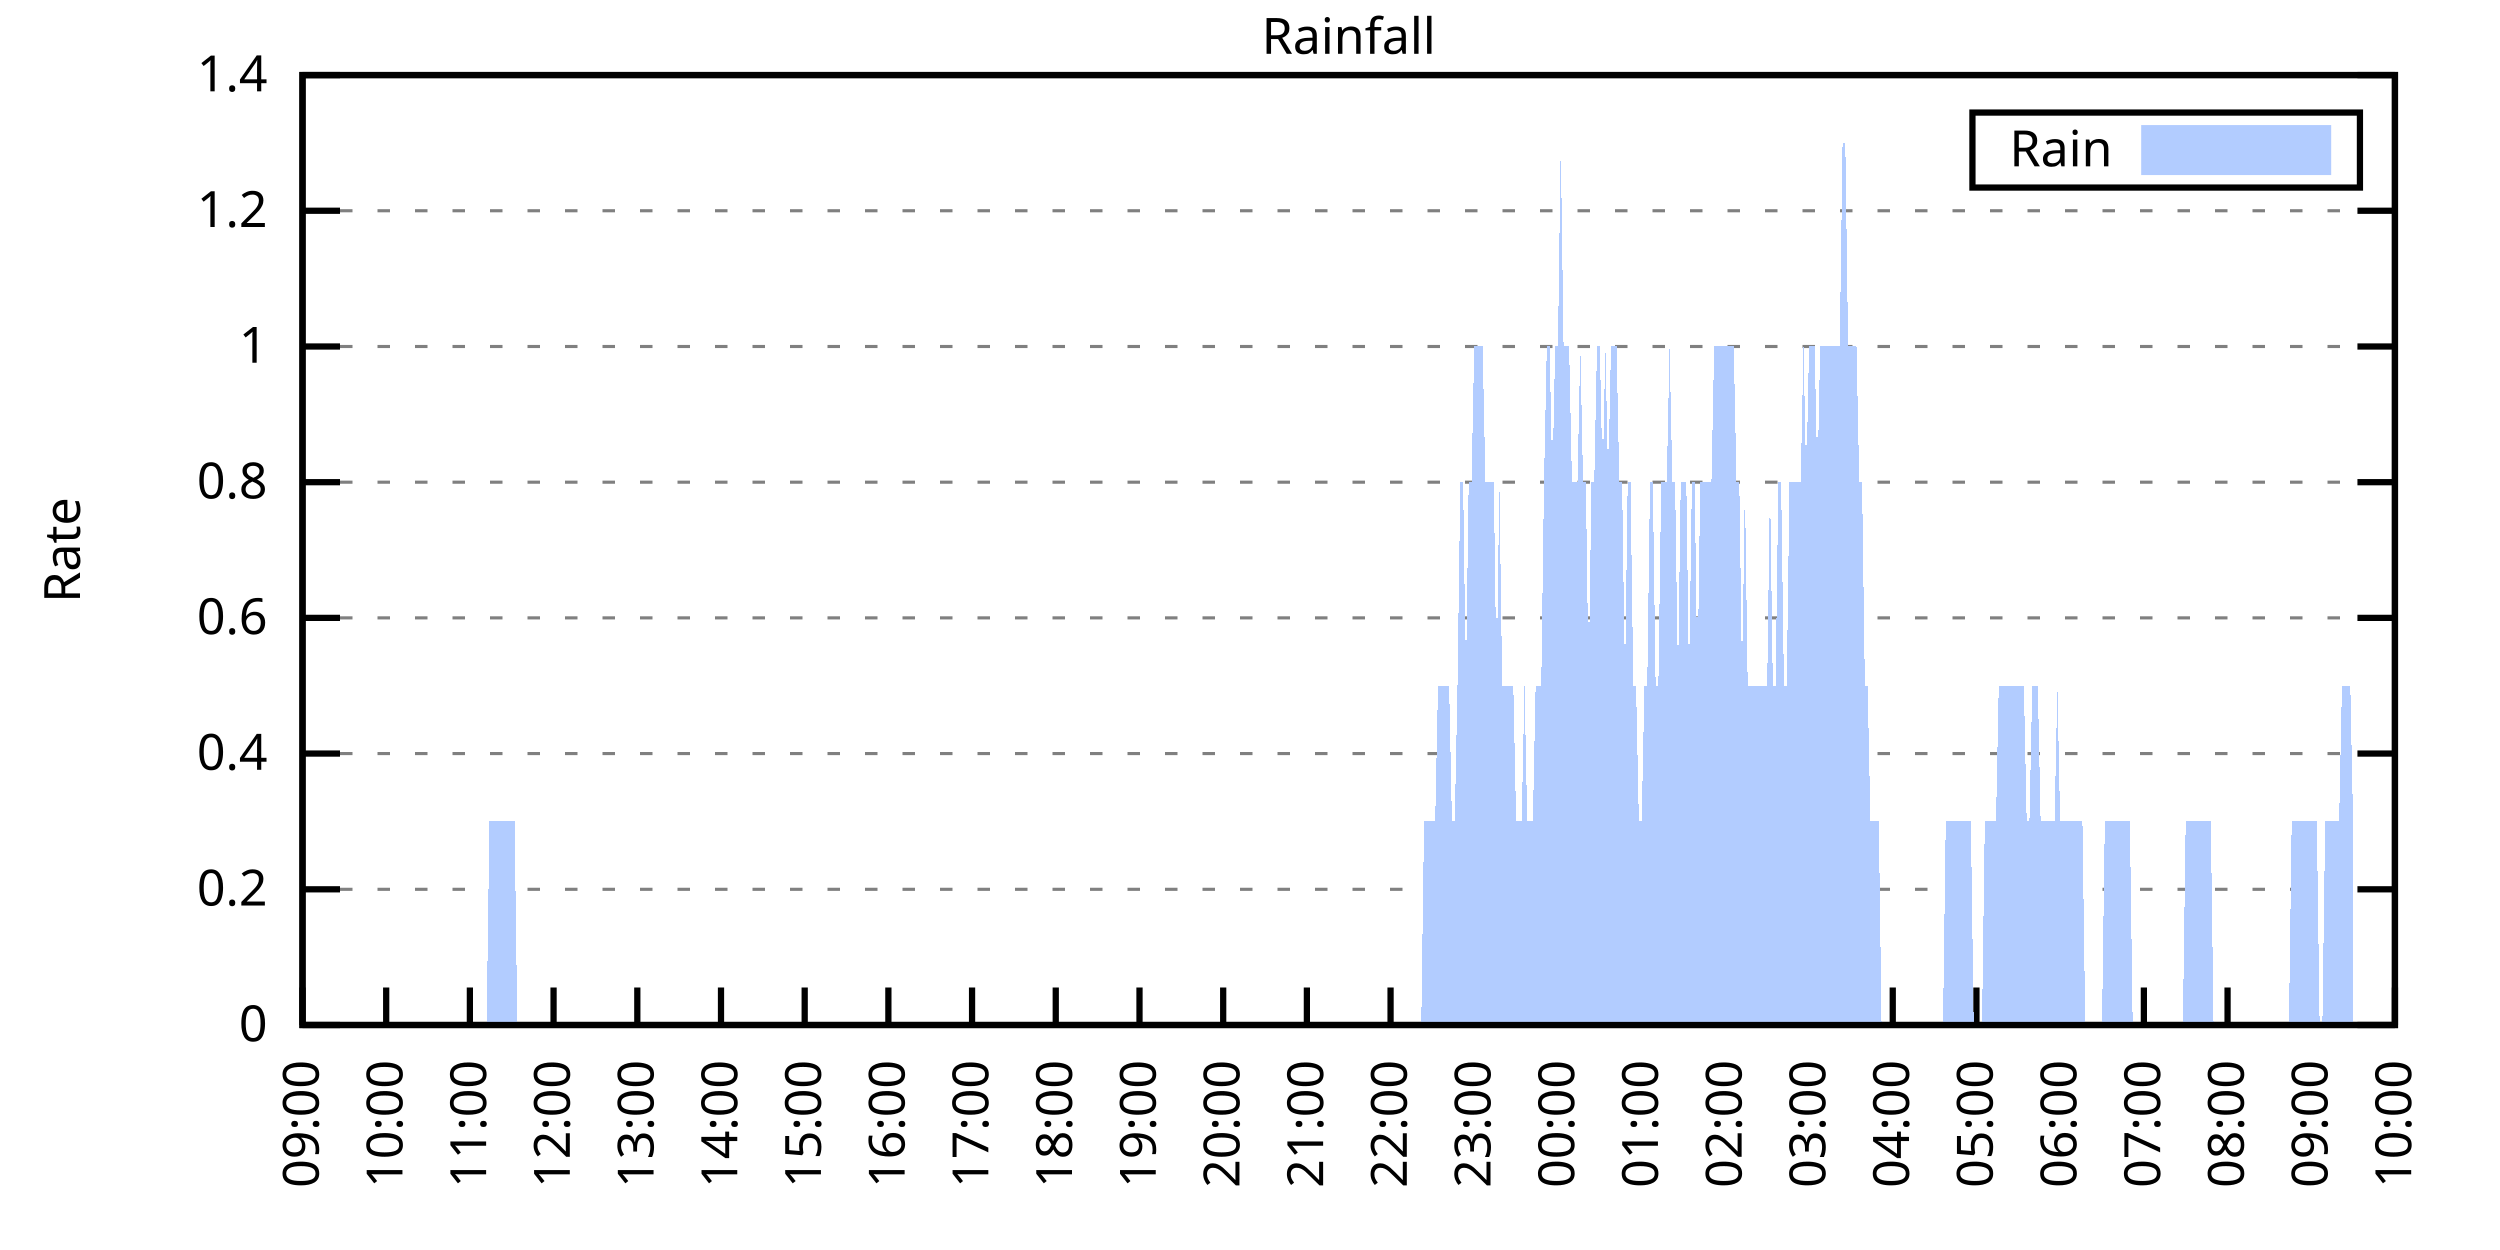
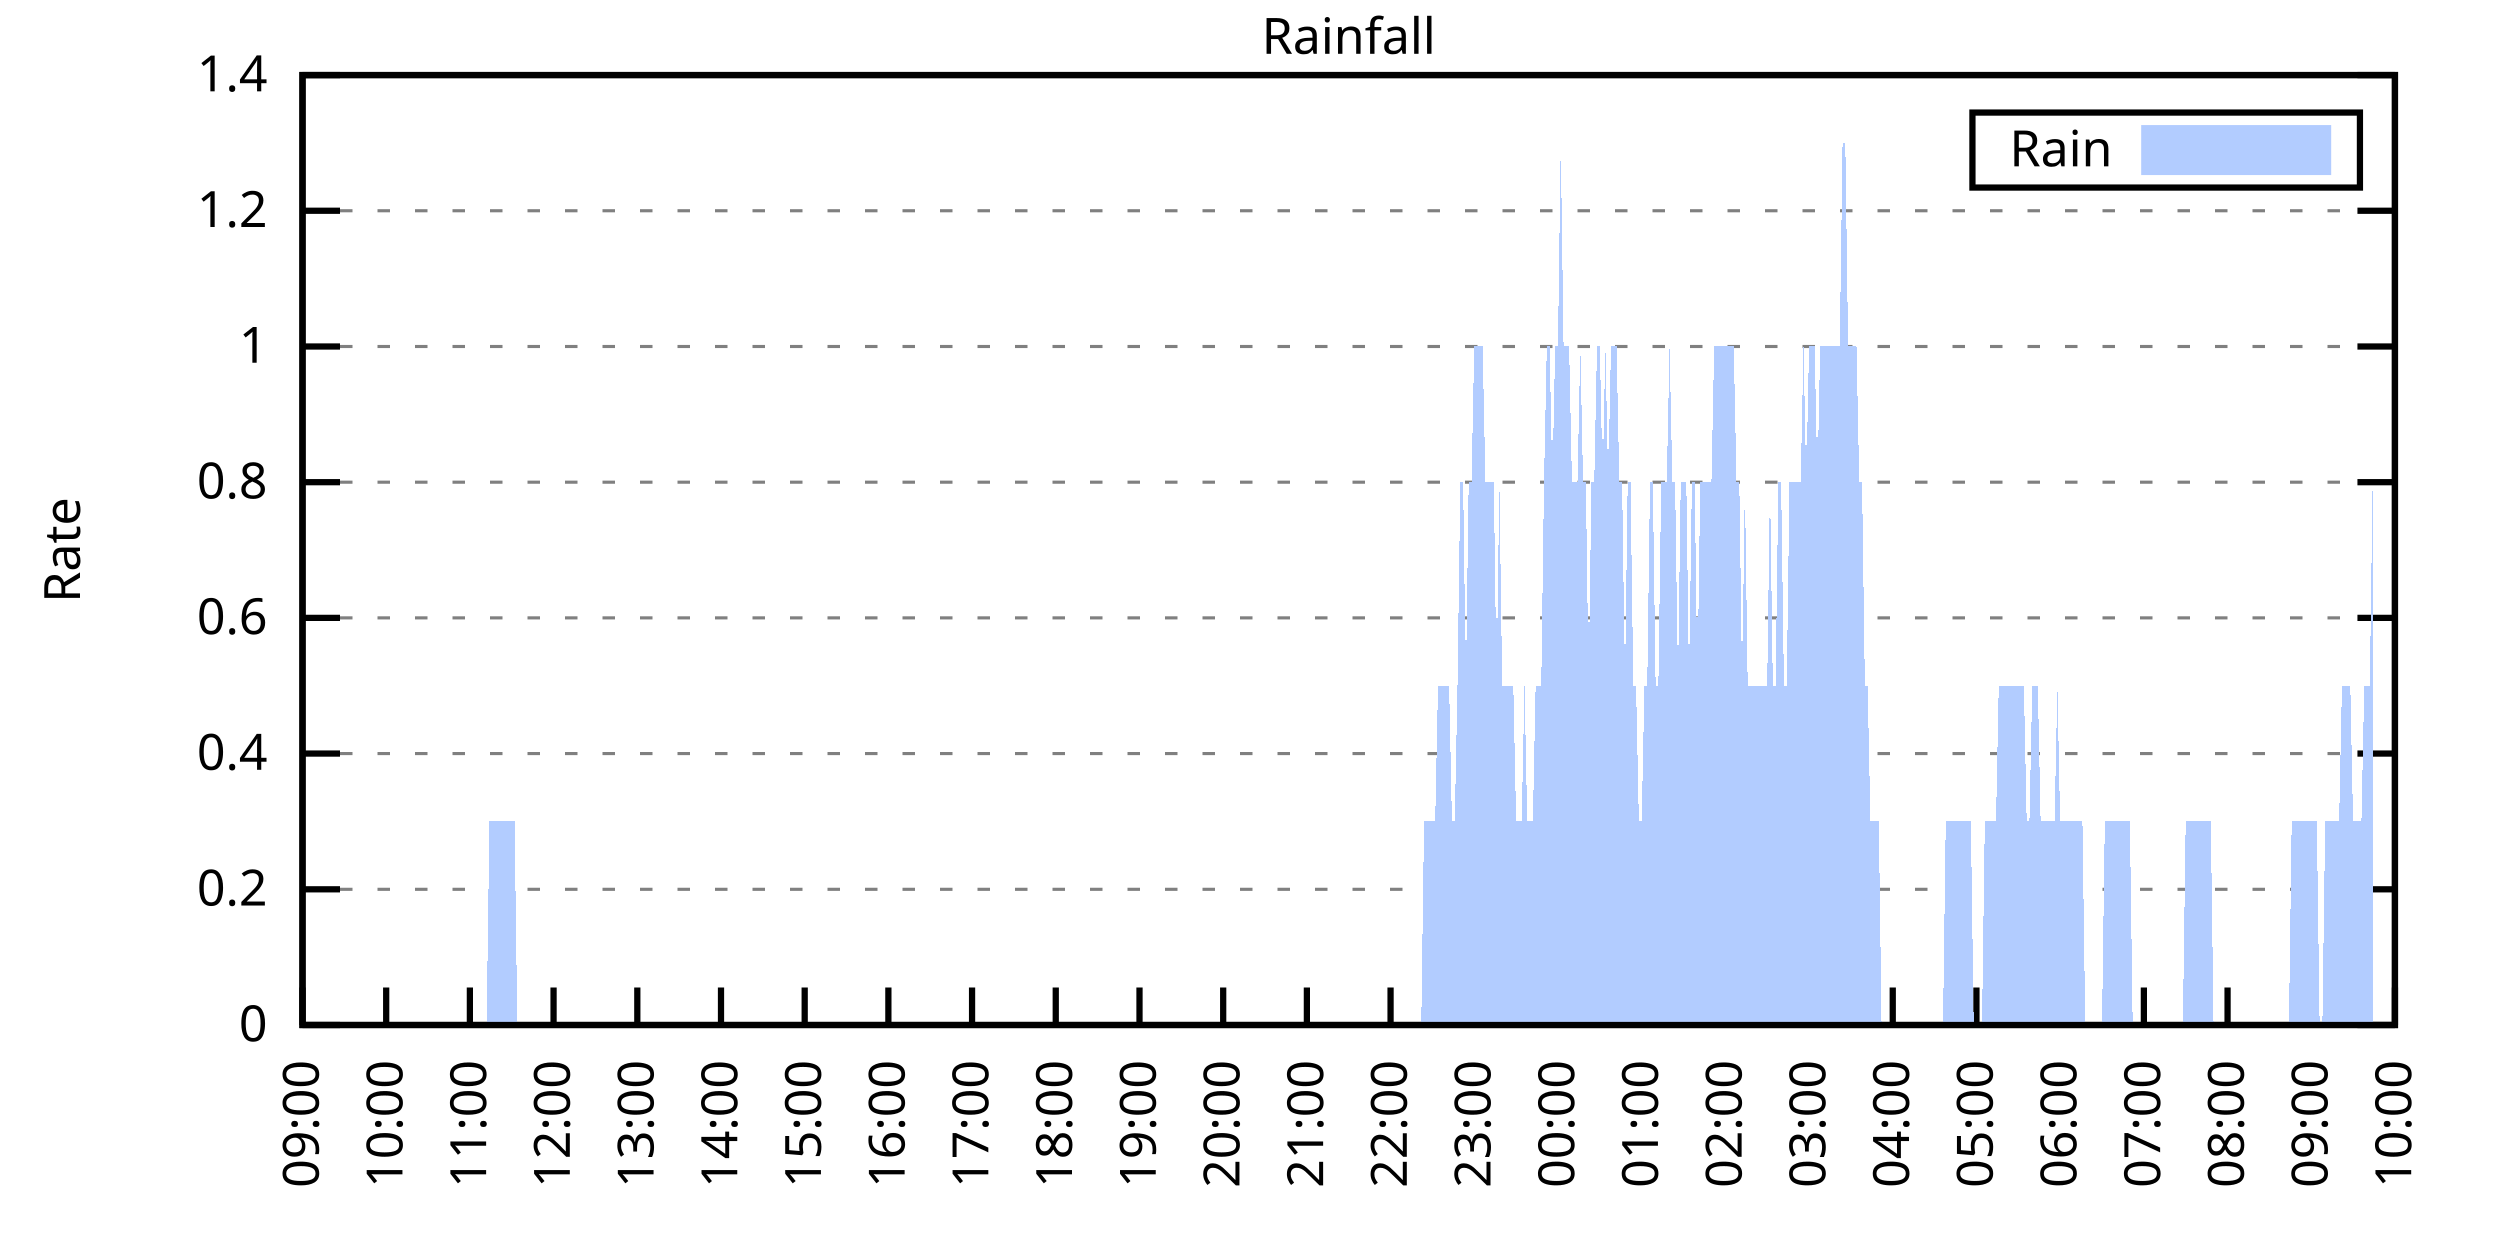
<svg xmlns="http://www.w3.org/2000/svg" xmlns:xlink="http://www.w3.org/1999/xlink" width="400" height="200" viewBox="0 0 400 200">
  <g id="gnuplot_canvas">
    <rect x="0" y="0" width="400" height="200" fill="none" />
    <defs>
      <circle id="gpDot" r="0.5" stroke-width="0.5" stroke="currentColor" />
      <path id="gpPt0" stroke-width="0.333" stroke="currentColor" d="M-1,0 h2 M0,-1 v2" />
      <path id="gpPt1" stroke-width="0.333" stroke="currentColor" d="M-1,-1 L1,1 M1,-1 L-1,1" />
      <path id="gpPt2" stroke-width="0.333" stroke="currentColor" d="M-1,0 L1,0 M0,-1 L0,1 M-1,-1 L1,1 M-1,1 L1,-1" />
      <rect id="gpPt3" stroke-width="0.333" stroke="currentColor" x="-1" y="-1" width="2" height="2" />
      <rect id="gpPt4" stroke-width="0.333" stroke="currentColor" fill="currentColor" x="-1" y="-1" width="2" height="2" />
      <circle id="gpPt5" stroke-width="0.333" stroke="currentColor" cx="0" cy="0" r="1" />
      <use xlink:href="#gpPt5" id="gpPt6" fill="currentColor" stroke="none" />
      <path id="gpPt7" stroke-width="0.333" stroke="currentColor" d="M0,-1.33 L-1.33,0.67 L1.33,0.67 z" />
      <use xlink:href="#gpPt7" id="gpPt8" fill="currentColor" stroke="none" />
      <use xlink:href="#gpPt7" id="gpPt9" stroke="currentColor" transform="rotate(180)" />
      <use xlink:href="#gpPt9" id="gpPt10" fill="currentColor" stroke="none" />
      <use xlink:href="#gpPt3" id="gpPt11" stroke="currentColor" transform="rotate(45)" />
      <use xlink:href="#gpPt11" id="gpPt12" fill="currentColor" stroke="none" />
      <path id="gpPt13" stroke-width="0.333" stroke="currentColor" d="M0,1.330 L1.265,0.411 L0.782,-1.067 L-0.782,-1.076 L-1.265,0.411 z" />
      <use xlink:href="#gpPt13" id="gpPt14" fill="currentColor" stroke="none" />
      <filter id="textbox" filterUnits="objectBoundingBox" x="0" y="0" height="1" width="1">
        <feFlood flood-color="white" flood-opacity="1" result="bgnd" />
        <feComposite in="SourceGraphic" in2="bgnd" operator="atop" />
      </filter>
      <filter id="greybox" filterUnits="objectBoundingBox" x="0" y="0" height="1" width="1">
        <feFlood flood-color="lightgrey" flood-opacity="1" result="grey" />
        <feComposite in="SourceGraphic" in2="grey" operator="atop" />
      </filter>
    </defs>
    <g fill="none" color="white" stroke="currentColor" stroke-width="1.00" stroke-linecap="butt" stroke-linejoin="miter">
</g>
    <g fill="none" color="black" stroke="currentColor" stroke-width="1.00" stroke-linecap="butt" stroke-linejoin="miter">
      <g stroke="none" shape-rendering="crispEdges">
        <polygon fill="rgb(255, 255, 255)" points="48.40,164.00 383.18,164.00 383.18,12.02 48.40,12.02 " />
      </g>
    </g>
    <g fill="none" color="black" stroke="currentColor" stroke-width="1.00" stroke-linecap="butt" stroke-linejoin="miter">
</g>
    <g fill="none" color="black" stroke="black" stroke-width="0.50" stroke-linecap="butt" stroke-linejoin="miter">
</g>
    <g fill="none" color="gray" stroke="currentColor" stroke-width="0.50" stroke-linecap="butt" stroke-linejoin="miter">
      <path stroke="gray" stroke-dasharray="2,4" class="gridline" d="M48.40,164.00 L383.19,164.00  " />
    </g>
    <g fill="none" color="gray" stroke="gray" stroke-width="1.00" stroke-linecap="butt" stroke-linejoin="miter">
</g>
    <g fill="none" color="black" stroke="currentColor" stroke-width="1.00" stroke-linecap="butt" stroke-linejoin="miter">
      <path stroke="black" d="M48.40,164.00 L54.40,164.00 M383.19,164.00 L377.19,164.00  " />
      <g transform="translate(42.80,166.60)" stroke="none" fill="black" font-family="Sans" font-size="8.00" text-anchor="end">
        <text>
          <tspan font-family="Sans"> 0</tspan>
        </text>
      </g>
    </g>
    <g fill="none" color="black" stroke="currentColor" stroke-width="1.00" stroke-linecap="butt" stroke-linejoin="miter">
</g>
    <g fill="none" color="black" stroke="black" stroke-width="0.50" stroke-linecap="butt" stroke-linejoin="miter">
</g>
    <g fill="none" color="gray" stroke="currentColor" stroke-width="0.50" stroke-linecap="butt" stroke-linejoin="miter">
      <path stroke="gray" stroke-dasharray="2,4" class="gridline" d="M48.40,142.29 L383.19,142.29  " />
    </g>
    <g fill="none" color="gray" stroke="gray" stroke-width="1.00" stroke-linecap="butt" stroke-linejoin="miter">
</g>
    <g fill="none" color="black" stroke="currentColor" stroke-width="1.00" stroke-linecap="butt" stroke-linejoin="miter">
      <path stroke="black" d="M48.40,142.29 L54.40,142.29 M383.19,142.29 L377.19,142.29  " />
      <g transform="translate(42.80,144.89)" stroke="none" fill="black" font-family="Sans" font-size="8.00" text-anchor="end">
        <text>
          <tspan font-family="Sans"> 0.2</tspan>
        </text>
      </g>
    </g>
    <g fill="none" color="black" stroke="currentColor" stroke-width="1.00" stroke-linecap="butt" stroke-linejoin="miter">
</g>
    <g fill="none" color="black" stroke="black" stroke-width="0.50" stroke-linecap="butt" stroke-linejoin="miter">
</g>
    <g fill="none" color="gray" stroke="currentColor" stroke-width="0.50" stroke-linecap="butt" stroke-linejoin="miter">
      <path stroke="gray" stroke-dasharray="2,4" class="gridline" d="M48.40,120.57 L383.19,120.57  " />
    </g>
    <g fill="none" color="gray" stroke="gray" stroke-width="1.00" stroke-linecap="butt" stroke-linejoin="miter">
</g>
    <g fill="none" color="black" stroke="currentColor" stroke-width="1.00" stroke-linecap="butt" stroke-linejoin="miter">
      <path stroke="black" d="M48.40,120.57 L54.40,120.57 M383.19,120.57 L377.19,120.57  " />
      <g transform="translate(42.80,123.17)" stroke="none" fill="black" font-family="Sans" font-size="8.00" text-anchor="end">
        <text>
          <tspan font-family="Sans"> 0.4</tspan>
        </text>
      </g>
    </g>
    <g fill="none" color="black" stroke="currentColor" stroke-width="1.00" stroke-linecap="butt" stroke-linejoin="miter">
</g>
    <g fill="none" color="black" stroke="black" stroke-width="0.50" stroke-linecap="butt" stroke-linejoin="miter">
</g>
    <g fill="none" color="gray" stroke="currentColor" stroke-width="0.50" stroke-linecap="butt" stroke-linejoin="miter">
      <path stroke="gray" stroke-dasharray="2,4" class="gridline" d="M48.40,98.86 L383.19,98.86  " />
    </g>
    <g fill="none" color="gray" stroke="gray" stroke-width="1.00" stroke-linecap="butt" stroke-linejoin="miter">
</g>
    <g fill="none" color="black" stroke="currentColor" stroke-width="1.00" stroke-linecap="butt" stroke-linejoin="miter">
      <path stroke="black" d="M48.40,98.86 L54.40,98.86 M383.19,98.86 L377.19,98.86  " />
      <g transform="translate(42.80,101.46)" stroke="none" fill="black" font-family="Sans" font-size="8.00" text-anchor="end">
        <text>
          <tspan font-family="Sans"> 0.6</tspan>
        </text>
      </g>
    </g>
    <g fill="none" color="black" stroke="currentColor" stroke-width="1.00" stroke-linecap="butt" stroke-linejoin="miter">
</g>
    <g fill="none" color="black" stroke="black" stroke-width="0.50" stroke-linecap="butt" stroke-linejoin="miter">
</g>
    <g fill="none" color="gray" stroke="currentColor" stroke-width="0.50" stroke-linecap="butt" stroke-linejoin="miter">
      <path stroke="gray" stroke-dasharray="2,4" class="gridline" d="M48.40,77.15 L383.19,77.15  " />
    </g>
    <g fill="none" color="gray" stroke="gray" stroke-width="1.00" stroke-linecap="butt" stroke-linejoin="miter">
</g>
    <g fill="none" color="black" stroke="currentColor" stroke-width="1.00" stroke-linecap="butt" stroke-linejoin="miter">
      <path stroke="black" d="M48.40,77.15 L54.40,77.15 M383.19,77.15 L377.19,77.15  " />
      <g transform="translate(42.80,79.75)" stroke="none" fill="black" font-family="Sans" font-size="8.00" text-anchor="end">
        <text>
          <tspan font-family="Sans"> 0.8</tspan>
        </text>
      </g>
    </g>
    <g fill="none" color="black" stroke="currentColor" stroke-width="1.00" stroke-linecap="butt" stroke-linejoin="miter">
</g>
    <g fill="none" color="black" stroke="black" stroke-width="0.50" stroke-linecap="butt" stroke-linejoin="miter">
</g>
    <g fill="none" color="gray" stroke="currentColor" stroke-width="0.50" stroke-linecap="butt" stroke-linejoin="miter">
      <path stroke="gray" stroke-dasharray="2,4" class="gridline" d="M48.40,55.44 L383.19,55.44  " />
    </g>
    <g fill="none" color="gray" stroke="gray" stroke-width="1.00" stroke-linecap="butt" stroke-linejoin="miter">
</g>
    <g fill="none" color="black" stroke="currentColor" stroke-width="1.00" stroke-linecap="butt" stroke-linejoin="miter">
      <path stroke="black" d="M48.40,55.44 L54.40,55.44 M383.19,55.44 L377.19,55.44  " />
      <g transform="translate(42.80,58.04)" stroke="none" fill="black" font-family="Sans" font-size="8.00" text-anchor="end">
        <text>
          <tspan font-family="Sans"> 1</tspan>
        </text>
      </g>
    </g>
    <g fill="none" color="black" stroke="currentColor" stroke-width="1.00" stroke-linecap="butt" stroke-linejoin="miter">
</g>
    <g fill="none" color="black" stroke="black" stroke-width="0.50" stroke-linecap="butt" stroke-linejoin="miter">
</g>
    <g fill="none" color="gray" stroke="currentColor" stroke-width="0.50" stroke-linecap="butt" stroke-linejoin="miter">
      <path stroke="gray" stroke-dasharray="2,4" class="gridline" d="M48.40,33.72 L383.19,33.72  " />
    </g>
    <g fill="none" color="gray" stroke="gray" stroke-width="1.00" stroke-linecap="butt" stroke-linejoin="miter">
</g>
    <g fill="none" color="black" stroke="currentColor" stroke-width="1.00" stroke-linecap="butt" stroke-linejoin="miter">
      <path stroke="black" d="M48.40,33.72 L54.40,33.72 M383.19,33.72 L377.19,33.72  " />
      <g transform="translate(42.80,36.32)" stroke="none" fill="black" font-family="Sans" font-size="8.00" text-anchor="end">
        <text>
          <tspan font-family="Sans"> 1.2</tspan>
        </text>
      </g>
    </g>
    <g fill="none" color="black" stroke="currentColor" stroke-width="1.00" stroke-linecap="butt" stroke-linejoin="miter">
</g>
    <g fill="none" color="black" stroke="black" stroke-width="0.50" stroke-linecap="butt" stroke-linejoin="miter">
</g>
    <g fill="none" color="gray" stroke="currentColor" stroke-width="0.50" stroke-linecap="butt" stroke-linejoin="miter">
      <path stroke="gray" stroke-dasharray="2,4" class="gridline" d="M48.40,12.01 L383.19,12.01  " />
    </g>
    <g fill="none" color="gray" stroke="gray" stroke-width="1.00" stroke-linecap="butt" stroke-linejoin="miter">
</g>
    <g fill="none" color="black" stroke="currentColor" stroke-width="1.00" stroke-linecap="butt" stroke-linejoin="miter">
      <path stroke="black" d="M48.40,12.01 L54.40,12.01 M383.19,12.01 L377.19,12.01  " />
      <g transform="translate(42.80,14.61)" stroke="none" fill="black" font-family="Sans" font-size="8.00" text-anchor="end">
        <text>
          <tspan font-family="Sans"> 1.4</tspan>
        </text>
      </g>
    </g>
    <g fill="none" color="black" stroke="currentColor" stroke-width="1.00" stroke-linecap="butt" stroke-linejoin="miter">
      <path stroke="black" d="M48.40,164.00 L48.40,158.00  " />
      <g transform="translate(51.00,169.60) rotate(270.00)" stroke="none" fill="black" font-family="Sans" font-size="8.00" text-anchor="end">
        <text>
          <tspan font-family="Sans">09:00</tspan>
        </text>
      </g>
    </g>
    <g fill="none" color="black" stroke="currentColor" stroke-width="1.00" stroke-linecap="butt" stroke-linejoin="miter">
      <path stroke="black" d="M61.79,164.00 L61.79,158.00  " />
      <g transform="translate(64.39,169.60) rotate(270.00)" stroke="none" fill="black" font-family="Sans" font-size="8.00" text-anchor="end">
        <text>
          <tspan font-family="Sans">10:00</tspan>
        </text>
      </g>
    </g>
    <g fill="none" color="black" stroke="currentColor" stroke-width="1.00" stroke-linecap="butt" stroke-linejoin="miter">
      <path stroke="black" d="M75.18,164.00 L75.18,158.00  " />
      <g transform="translate(77.78,169.60) rotate(270.00)" stroke="none" fill="black" font-family="Sans" font-size="8.00" text-anchor="end">
        <text>
          <tspan font-family="Sans">11:00</tspan>
        </text>
      </g>
    </g>
    <g fill="none" color="black" stroke="currentColor" stroke-width="1.00" stroke-linecap="butt" stroke-linejoin="miter">
      <path stroke="black" d="M88.57,164.00 L88.57,158.00  " />
      <g transform="translate(91.17,169.60) rotate(270.00)" stroke="none" fill="black" font-family="Sans" font-size="8.00" text-anchor="end">
        <text>
          <tspan font-family="Sans">12:00</tspan>
        </text>
      </g>
    </g>
    <g fill="none" color="black" stroke="currentColor" stroke-width="1.00" stroke-linecap="butt" stroke-linejoin="miter">
      <path stroke="black" d="M101.97,164.00 L101.97,158.00  " />
      <g transform="translate(104.57,169.60) rotate(270.00)" stroke="none" fill="black" font-family="Sans" font-size="8.00" text-anchor="end">
        <text>
          <tspan font-family="Sans">13:00</tspan>
        </text>
      </g>
    </g>
    <g fill="none" color="black" stroke="currentColor" stroke-width="1.00" stroke-linecap="butt" stroke-linejoin="miter">
      <path stroke="black" d="M115.36,164.00 L115.36,158.00  " />
      <g transform="translate(117.96,169.60) rotate(270.00)" stroke="none" fill="black" font-family="Sans" font-size="8.00" text-anchor="end">
        <text>
          <tspan font-family="Sans">14:00</tspan>
        </text>
      </g>
    </g>
    <g fill="none" color="black" stroke="currentColor" stroke-width="1.00" stroke-linecap="butt" stroke-linejoin="miter">
      <path stroke="black" d="M128.75,164.00 L128.75,158.00  " />
      <g transform="translate(131.35,169.60) rotate(270.00)" stroke="none" fill="black" font-family="Sans" font-size="8.00" text-anchor="end">
        <text>
          <tspan font-family="Sans">15:00</tspan>
        </text>
      </g>
    </g>
    <g fill="none" color="black" stroke="currentColor" stroke-width="1.00" stroke-linecap="butt" stroke-linejoin="miter">
      <path stroke="black" d="M142.14,164.00 L142.14,158.00  " />
      <g transform="translate(144.74,169.60) rotate(270.00)" stroke="none" fill="black" font-family="Sans" font-size="8.00" text-anchor="end">
        <text>
          <tspan font-family="Sans">16:00</tspan>
        </text>
      </g>
    </g>
    <g fill="none" color="black" stroke="currentColor" stroke-width="1.00" stroke-linecap="butt" stroke-linejoin="miter">
      <path stroke="black" d="M155.53,164.00 L155.53,158.00  " />
      <g transform="translate(158.13,169.60) rotate(270.00)" stroke="none" fill="black" font-family="Sans" font-size="8.00" text-anchor="end">
        <text>
          <tspan font-family="Sans">17:00</tspan>
        </text>
      </g>
    </g>
    <g fill="none" color="black" stroke="currentColor" stroke-width="1.00" stroke-linecap="butt" stroke-linejoin="miter">
      <path stroke="black" d="M168.92,164.00 L168.92,158.00  " />
      <g transform="translate(171.52,169.60) rotate(270.00)" stroke="none" fill="black" font-family="Sans" font-size="8.00" text-anchor="end">
        <text>
          <tspan font-family="Sans">18:00</tspan>
        </text>
      </g>
    </g>
    <g fill="none" color="black" stroke="currentColor" stroke-width="1.00" stroke-linecap="butt" stroke-linejoin="miter">
      <path stroke="black" d="M182.32,164.00 L182.32,158.00  " />
      <g transform="translate(184.92,169.60) rotate(270.00)" stroke="none" fill="black" font-family="Sans" font-size="8.00" text-anchor="end">
        <text>
          <tspan font-family="Sans">19:00</tspan>
        </text>
      </g>
    </g>
    <g fill="none" color="black" stroke="currentColor" stroke-width="1.00" stroke-linecap="butt" stroke-linejoin="miter">
      <path stroke="black" d="M195.71,164.00 L195.71,158.00  " />
      <g transform="translate(198.31,169.60) rotate(270.00)" stroke="none" fill="black" font-family="Sans" font-size="8.00" text-anchor="end">
        <text>
          <tspan font-family="Sans">20:00</tspan>
        </text>
      </g>
    </g>
    <g fill="none" color="black" stroke="currentColor" stroke-width="1.00" stroke-linecap="butt" stroke-linejoin="miter">
      <path stroke="black" d="M209.10,164.00 L209.10,158.00  " />
      <g transform="translate(211.70,169.60) rotate(270.00)" stroke="none" fill="black" font-family="Sans" font-size="8.00" text-anchor="end">
        <text>
          <tspan font-family="Sans">21:00</tspan>
        </text>
      </g>
    </g>
    <g fill="none" color="black" stroke="currentColor" stroke-width="1.00" stroke-linecap="butt" stroke-linejoin="miter">
      <path stroke="black" d="M222.49,164.00 L222.49,158.00  " />
      <g transform="translate(225.09,169.60) rotate(270.00)" stroke="none" fill="black" font-family="Sans" font-size="8.00" text-anchor="end">
        <text>
          <tspan font-family="Sans">22:00</tspan>
        </text>
      </g>
    </g>
    <g fill="none" color="black" stroke="currentColor" stroke-width="1.00" stroke-linecap="butt" stroke-linejoin="miter">
      <path stroke="black" d="M235.88,164.00 L235.88,158.00  " />
      <g transform="translate(238.48,169.60) rotate(270.00)" stroke="none" fill="black" font-family="Sans" font-size="8.00" text-anchor="end">
        <text>
          <tspan font-family="Sans">23:00</tspan>
        </text>
      </g>
    </g>
    <g fill="none" color="black" stroke="currentColor" stroke-width="1.00" stroke-linecap="butt" stroke-linejoin="miter">
      <path stroke="black" d="M249.27,164.00 L249.27,158.00  " />
      <g transform="translate(251.87,169.60) rotate(270.00)" stroke="none" fill="black" font-family="Sans" font-size="8.00" text-anchor="end">
        <text>
          <tspan font-family="Sans">00:00</tspan>
        </text>
      </g>
    </g>
    <g fill="none" color="black" stroke="currentColor" stroke-width="1.00" stroke-linecap="butt" stroke-linejoin="miter">
      <path stroke="black" d="M262.67,164.00 L262.67,158.00  " />
      <g transform="translate(265.27,169.60) rotate(270.00)" stroke="none" fill="black" font-family="Sans" font-size="8.00" text-anchor="end">
        <text>
          <tspan font-family="Sans">01:00</tspan>
        </text>
      </g>
    </g>
    <g fill="none" color="black" stroke="currentColor" stroke-width="1.00" stroke-linecap="butt" stroke-linejoin="miter">
      <path stroke="black" d="M276.06,164.00 L276.06,158.00  " />
      <g transform="translate(278.66,169.60) rotate(270.00)" stroke="none" fill="black" font-family="Sans" font-size="8.00" text-anchor="end">
        <text>
          <tspan font-family="Sans">02:00</tspan>
        </text>
      </g>
    </g>
    <g fill="none" color="black" stroke="currentColor" stroke-width="1.00" stroke-linecap="butt" stroke-linejoin="miter">
      <path stroke="black" d="M289.45,164.00 L289.45,158.00  " />
      <g transform="translate(292.05,169.60) rotate(270.00)" stroke="none" fill="black" font-family="Sans" font-size="8.00" text-anchor="end">
        <text>
          <tspan font-family="Sans">03:00</tspan>
        </text>
      </g>
    </g>
    <g fill="none" color="black" stroke="currentColor" stroke-width="1.00" stroke-linecap="butt" stroke-linejoin="miter">
      <path stroke="black" d="M302.84,164.00 L302.84,158.00  " />
      <g transform="translate(305.44,169.60) rotate(270.00)" stroke="none" fill="black" font-family="Sans" font-size="8.00" text-anchor="end">
        <text>
          <tspan font-family="Sans">04:00</tspan>
        </text>
      </g>
    </g>
    <g fill="none" color="black" stroke="currentColor" stroke-width="1.00" stroke-linecap="butt" stroke-linejoin="miter">
      <path stroke="black" d="M316.23,164.00 L316.23,158.00  " />
      <g transform="translate(318.83,169.60) rotate(270.00)" stroke="none" fill="black" font-family="Sans" font-size="8.00" text-anchor="end">
        <text>
          <tspan font-family="Sans">05:00</tspan>
        </text>
      </g>
    </g>
    <g fill="none" color="black" stroke="currentColor" stroke-width="1.00" stroke-linecap="butt" stroke-linejoin="miter">
      <path stroke="black" d="M329.62,164.00 L329.62,158.00  " />
      <g transform="translate(332.22,169.60) rotate(270.00)" stroke="none" fill="black" font-family="Sans" font-size="8.00" text-anchor="end">
        <text>
          <tspan font-family="Sans">06:00</tspan>
        </text>
      </g>
    </g>
    <g fill="none" color="black" stroke="currentColor" stroke-width="1.00" stroke-linecap="butt" stroke-linejoin="miter">
      <path stroke="black" d="M343.02,164.00 L343.02,158.00  " />
      <g transform="translate(345.62,169.60) rotate(270.00)" stroke="none" fill="black" font-family="Sans" font-size="8.00" text-anchor="end">
        <text>
          <tspan font-family="Sans">07:00</tspan>
        </text>
      </g>
    </g>
    <g fill="none" color="black" stroke="currentColor" stroke-width="1.00" stroke-linecap="butt" stroke-linejoin="miter">
      <path stroke="black" d="M356.41,164.00 L356.41,158.00  " />
      <g transform="translate(359.01,169.60) rotate(270.00)" stroke="none" fill="black" font-family="Sans" font-size="8.00" text-anchor="end">
        <text>
          <tspan font-family="Sans">08:00</tspan>
        </text>
      </g>
    </g>
    <g fill="none" color="black" stroke="currentColor" stroke-width="1.00" stroke-linecap="butt" stroke-linejoin="miter">
      <path stroke="black" d="M369.80,164.00 L369.80,158.00  " />
      <g transform="translate(372.40,169.60) rotate(270.00)" stroke="none" fill="black" font-family="Sans" font-size="8.00" text-anchor="end">
        <text>
          <tspan font-family="Sans">09:00</tspan>
        </text>
      </g>
    </g>
    <g fill="none" color="black" stroke="currentColor" stroke-width="1.00" stroke-linecap="butt" stroke-linejoin="miter">
      <path stroke="black" d="M383.19,164.00 L383.19,158.00  " />
      <g transform="translate(385.79,169.60) rotate(270.00)" stroke="none" fill="black" font-family="Sans" font-size="8.00" text-anchor="end">
        <text>
          <tspan font-family="Sans">10:00</tspan>
        </text>
      </g>
    </g>
    <g fill="none" color="black" stroke="currentColor" stroke-width="1.00" stroke-linecap="butt" stroke-linejoin="miter">
</g>
    <g fill="none" color="black" stroke="currentColor" stroke-width="1.00" stroke-linecap="butt" stroke-linejoin="miter">
      <path stroke="black" d="M48.40,12.01 L48.40,164.00 L383.19,164.00 L383.19,12.01 L48.40,12.01 Z  " />
    </g>
    <g fill="none" color="black" stroke="currentColor" stroke-width="1.00" stroke-linecap="butt" stroke-linejoin="miter">
</g>
    <g fill="none" color="black" stroke="currentColor" stroke-width="1.00" stroke-linecap="butt" stroke-linejoin="miter">
      <path stroke="black" d="M315.59,30.01 L315.59,18.01 L377.59,18.01 L377.59,30.01 L315.59,30.01 Z  " />
    </g>
    <g id="Rainfall_plot_1">
      <g fill="none" color="white" stroke="black" stroke-width="2.00" stroke-linecap="butt" stroke-linejoin="miter">
</g>
      <g fill="none" color="black" stroke="currentColor" stroke-width="2.00" stroke-linecap="butt" stroke-linejoin="miter">
        <g transform="translate(337.99,26.61)" stroke="none" fill="black" font-family="Sans" font-size="8.00" text-anchor="end">
          <text>
            <tspan font-family="Sans">Rain</tspan>
          </text>
        </g>
      </g>
      <g fill="none" color="black" stroke="currentColor" stroke-width="2.00" stroke-linecap="butt" stroke-linejoin="miter">
        <g stroke="none" shape-rendering="crispEdges">
          <polygon fill="rgb(178, 204, 255)" points="343.59,27.01 371.99,27.01 371.99,21.01 343.59,21.01 " />
        </g>
        <path stroke="rgb(178, 204, 255)" d="M343.59,27.01 L371.99,27.01 L371.99,21.01 L343.59,21.01 L343.59,27.01 Z  " />
      </g>
      <g fill="none" color="black" stroke="currentColor" stroke-width="2.00" stroke-linecap="butt" stroke-linejoin="miter">
        <g stroke="none" shape-rendering="crispEdges">
-           <polygon fill="rgb(178, 204, 255)" points="55.54,164.00 55.99,164.00 56.43,164.00 56.88,164.00 57.33,164.00 57.77,164.00 58.22,164.00 58.67,164.00 59.11,164.00 59.56,164.00 60.01,164.00 60.45,164.00 60.90,164.00 61.35,164.00 61.79,164.00 62.24,164.00 62.68,164.00 63.13,164.00 63.58,164.00 64.02,164.00 64.47,164.00 64.92,164.00 65.36,164.00 65.81,164.00 66.26,164.00 66.70,164.00 67.15,164.00 67.59,164.00 68.04,164.00 68.49,164.00 68.93,164.00 69.38,164.00 69.83,164.00 70.27,164.00 70.72,164.00 71.17,164.00 71.61,164.00 72.06,164.00 72.50,164.00 72.95,164.00 73.40,164.00 73.84,164.00 74.29,164.00 74.74,164.00 75.18,164.00 75.63,164.00 76.08,164.00 76.52,164.00 76.97,164.00 77.42,164.00 77.86,164.00 78.31,131.43 78.75,131.43 79.20,131.43 79.65,131.43 80.09,131.43 80.54,131.43 80.99,131.43 81.43,131.43 81.88,131.43 82.33,131.43 82.77,164.00 83.22,164.00 83.66,164.00 84.11,164.00 84.56,164.00 85.00,164.00 85.45,164.00 85.90,164.00 86.34,164.00 86.79,164.00 87.24,164.00 87.68,164.00 88.13,164.00 88.57,164.00 89.02,164.00 89.47,164.00 89.91,164.00 90.36,164.00 90.81,164.00 91.25,164.00 91.70,164.00 92.15,164.00 92.59,164.00 93.04,164.00 93.49,164.00 93.93,164.00 94.38,164.00 94.82,164.00 95.27,164.00 95.72,164.00 96.16,164.00 96.61,164.00 97.06,164.00 97.50,164.00 97.95,164.00 98.40,164.00 98.84,164.00 99.29,164.00 99.73,164.00 100.18,164.00 100.63,164.00 101.07,164.00 101.52,164.00 101.97,164.00 102.41,164.00 102.86,164.00 103.31,164.00 103.75,164.00 104.20,164.00 104.64,164.00 105.09,164.00 105.54,164.00 105.98,164.00 106.43,164.00 106.88,164.00 107.32,164.00 107.77,164.00 108.22,164.00 108.66,164.00 109.11,164.00 109.55,164.00 110.00,164.00 110.45,164.00 110.89,164.00 111.34,164.00 111.79,164.00 112.23,164.00 112.68,164.00 113.13,164.00 113.57,164.00 114.02,164.00 114.47,164.00 114.91,164.00 115.36,164.00 115.80,164.00 116.25,164.00 116.70,164.00 117.14,164.00 117.59,164.00 118.04,164.00 118.48,164.00 118.93,164.00 119.38,164.00 119.82,164.00 120.27,164.00 120.71,164.00 121.16,164.00 121.61,164.00 122.05,164.00 122.50,164.00 122.95,164.00 123.39,164.00 123.84,164.00 124.29,164.00 124.73,164.00 125.18,164.00 125.62,164.00 126.07,164.00 126.52,164.00 126.96,164.00 127.41,164.00 127.86,164.00 128.30,164.00 128.75,164.00 129.20,164.00 129.64,164.00 130.09,164.00 130.54,164.00 130.98,164.00 131.43,164.00 131.87,164.00 132.32,164.00 132.77,164.00 133.21,164.00 133.66,164.00 134.11,164.00 134.55,164.00 135.00,164.00 135.45,164.00 135.89,164.00 136.34,164.00 136.78,164.00 137.23,164.00 137.68,164.00 138.12,164.00 138.57,164.00 139.02,164.00 139.46,164.00 139.91,164.00 140.36,164.00 140.80,164.00 141.25,164.00 141.69,164.00 142.14,164.00 142.59,164.00 143.03,164.00 143.48,164.00 143.93,164.00 144.37,164.00 144.82,164.00 145.27,164.00 145.71,164.00 146.16,164.00 146.61,164.00 147.05,164.00 147.50,164.00 147.94,164.00 148.39,164.00 148.84,164.00 149.28,164.00 149.73,164.00 150.18,164.00 150.62,164.00 151.07,164.00 151.52,164.00 151.96,164.00 152.41,164.00 152.85,164.00 153.30,164.00 153.75,164.00 154.19,164.00 154.64,164.00 155.09,164.00 155.53,164.00 155.98,164.00 156.43,164.00 156.87,164.00 157.32,164.00 157.76,164.00 158.21,164.00 158.66,164.00 159.10,164.00 159.55,164.00 160.00,164.00 160.44,164.00 160.89,164.00 161.34,164.00 161.78,164.00 162.23,164.00 162.67,164.00 163.12,164.00 163.57,164.00 164.01,164.00 164.46,164.00 164.91,164.00 165.35,164.00 165.80,164.00 166.25,164.00 166.69,164.00 167.14,164.00 167.59,164.00 168.03,164.00 168.48,164.00 168.92,164.00 169.37,164.00 169.82,164.00 170.26,164.00 170.71,164.00 171.16,164.00 171.60,164.00 172.05,164.00 172.50,164.00 172.94,164.00 173.39,164.00 173.83,164.00 174.28,164.00 174.73,164.00 175.17,164.00 175.62,164.00 176.07,164.00 176.51,164.00 176.96,164.00 177.41,164.00 177.85,164.00 178.30,164.00 178.74,164.00 179.19,164.00 179.64,164.00 180.08,164.00 180.53,164.00 180.98,164.00 181.42,164.00 181.87,164.00 182.32,164.00 182.76,164.00 183.21,164.00 183.66,164.00 184.10,164.00 184.55,164.00 184.99,164.00 185.44,164.00 185.89,164.00 186.33,164.00 186.78,164.00 187.23,164.00 187.67,164.00 188.12,164.00 188.57,164.00 189.01,164.00 189.46,164.00 189.90,164.00 190.35,164.00 190.80,164.00 191.24,164.00 191.69,164.00 192.14,164.00 192.58,164.00 193.03,164.00 193.48,164.00 193.92,164.00 194.37,164.00 194.81,164.00 195.26,164.00 195.71,164.00 196.15,164.00 196.60,164.00 197.05,164.00 197.49,164.00 197.94,164.00 198.39,164.00 198.83,164.00 199.28,164.00 199.73,164.00 200.17,164.00 200.62,164.00 201.06,164.00 201.51,164.00 201.96,164.00 202.40,164.00 202.85,164.00 203.30,164.00 203.74,164.00 204.19,164.00 204.64,164.00 205.08,164.00 205.53,164.00 205.97,164.00 206.42,164.00 206.87,164.00 207.31,164.00 207.76,164.00 208.21,164.00 208.65,164.00 209.10,164.00 209.55,164.00 209.99,164.00 210.44,164.00 210.88,164.00 211.33,164.00 211.78,164.00 212.22,164.00 212.67,164.00 213.12,164.00 213.56,164.00 214.01,164.00 214.46,164.00 214.90,164.00 215.35,164.00 215.80,164.00 216.24,164.00 216.69,164.00 217.13,164.00 217.58,164.00 218.03,164.00 218.47,164.00 218.92,164.00 219.37,164.00 219.81,164.00 220.26,164.00 220.71,164.00 221.15,164.00 221.60,164.00 222.04,164.00 222.49,164.00 222.94,164.00 223.38,164.00 223.83,164.00 224.28,164.00 224.72,164.00 225.17,164.00 225.62,164.00 226.06,164.00 226.51,164.00 226.95,164.00 227.40,164.00 227.85,131.43 228.29,131.43 228.74,131.43 229.19,131.43 229.63,131.43 230.08,109.72 230.53,109.72 230.97,109.72 231.42,109.72 231.86,109.72 232.31,131.43 232.76,131.43 233.20,109.72 233.65,77.15 234.10,77.15 234.54,109.72 234.99,77.15 235.44,77.15 235.88,55.44 236.33,55.44 236.78,55.44 237.22,55.44 237.67,77.15 238.11,77.15 238.56,77.15 239.01,77.15 239.45,109.72 239.90,77.15 240.35,109.72 240.79,109.72 241.24,109.72 241.69,109.72 242.13,109.72 242.58,131.43 243.02,131.43 243.47,131.43 243.92,109.72 244.36,131.43 244.81,131.43 245.26,131.43 245.70,109.72 246.15,109.72 246.60,109.72 247.04,77.15 247.49,55.44 247.93,55.44 248.38,77.15 248.83,55.44 249.27,55.44 249.72,22.87 250.17,55.44 250.61,55.44 251.06,55.44 251.51,77.15 251.95,77.15 252.40,77.15 252.85,55.44 253.29,77.15 253.74,77.15 254.18,109.72 254.63,77.15 255.08,77.15 255.52,55.44 255.97,55.44 256.42,77.15 256.86,55.44 257.31,77.15 257.76,55.44 258.20,55.44 258.65,55.44 259.09,77.15 259.54,77.15 259.99,109.72 260.43,77.15 260.88,77.15 261.33,109.72 261.77,109.72 262.22,131.43 262.67,131.43 263.11,109.72 263.56,109.72 264.00,77.15 264.45,77.15 264.90,109.72 265.34,109.72 265.79,77.15 266.24,77.15 266.68,77.15 267.13,55.44 267.58,77.15 268.02,77.15 268.47,109.72 268.92,77.15 269.36,77.15 269.81,77.15 270.25,109.72 270.70,77.15 271.15,77.15 271.59,109.72 272.04,77.15 272.49,77.15 272.93,77.15 273.38,77.15 273.83,77.15 274.27,55.44 274.72,55.44 275.16,55.44 275.61,55.44 276.06,55.44 276.50,55.44 276.95,55.44 277.40,55.44 277.84,77.15 278.29,77.15 278.74,109.72 279.18,77.15 279.63,109.72 280.07,109.72 280.52,109.72 280.97,109.72 281.41,109.72 281.86,109.72 282.31,109.72 282.75,109.72 283.20,77.15 283.65,109.72 284.09,109.72 284.54,77.15 284.98,77.15 285.43,109.72 285.88,109.72 286.32,77.15 286.77,77.15 287.22,77.15 287.66,77.15 288.11,77.15 288.56,55.44 289.00,77.15 289.45,55.44 289.90,55.44 290.34,55.44 290.79,77.15 291.23,55.44 291.68,55.44 292.13,55.44 292.57,55.44 293.02,55.44 293.47,55.44 293.91,55.44 294.36,55.44 294.81,22.87 295.25,22.87 295.70,55.44 296.14,55.44 296.59,55.44 297.04,55.44 297.48,77.15 297.93,77.15 298.38,109.72 298.82,109.72 299.27,131.43 299.72,131.43 300.16,131.43 300.61,131.43 301.05,164.00 301.50,164.00 301.95,164.00 302.39,164.00 302.84,164.00 303.29,164.00 303.73,164.00 304.18,164.00 304.63,164.00 305.07,164.00 305.52,164.00 305.97,164.00 306.41,164.00 306.86,164.00 307.30,164.00 307.75,164.00 308.20,164.00 308.64,164.00 309.09,164.00 309.54,164.00 309.98,164.00 310.43,164.00 310.88,164.00 311.32,131.43 311.77,131.43 312.21,131.43 312.66,131.43 313.11,131.43 313.55,131.43 314.00,131.43 314.45,131.43 314.89,131.43 315.34,131.43 315.79,164.00 316.23,164.00 316.68,164.00 317.12,164.00 317.57,131.43 318.02,131.43 318.46,131.43 318.91,131.43 319.36,131.43 319.80,109.72 320.25,109.72 320.70,109.72 321.14,109.72 321.59,109.72 322.04,109.72 322.48,109.72 322.93,109.72 323.37,109.72 323.82,109.72 324.27,131.43 324.71,131.43 325.16,109.72 325.61,109.72 326.05,109.72 326.50,131.43 326.95,131.43 327.39,131.43 327.84,131.43 328.28,131.43 328.73,131.43 329.18,109.72 329.62,131.43 330.07,131.43 330.52,131.43 330.96,131.43 331.41,131.43 331.86,131.43 332.30,131.43 332.75,131.43 333.19,131.43 333.64,164.00 334.09,164.00 334.53,164.00 334.98,164.00 335.43,164.00 335.87,164.00 336.32,164.00 336.77,131.43 337.21,131.43 337.66,131.43 338.10,131.43 338.55,131.43 339.00,131.43 339.44,131.43 339.89,131.43 340.34,131.43 340.78,131.43 341.23,164.00 341.68,164.00 342.12,164.00 342.57,164.00 343.02,164.00 343.46,164.00 343.91,164.00 344.35,164.00 344.80,164.00 345.25,164.00 345.69,164.00 346.14,164.00 346.59,164.00 347.03,164.00 347.48,164.00 347.93,164.00 348.37,164.00 348.82,164.00 349.26,164.00 349.71,131.43 350.16,131.43 350.60,131.43 351.05,131.43 351.50,131.43 351.94,131.43 352.39,131.43 352.84,131.43 353.28,131.43 353.73,131.43 354.17,164.00 354.62,164.00 355.07,164.00 355.51,164.00 355.96,164.00 356.41,164.00 356.85,164.00 357.30,164.00 357.75,164.00 358.19,164.00 358.64,164.00 359.09,164.00 359.53,164.00 359.98,164.00 360.42,164.00 360.87,164.00 361.32,164.00 361.76,164.00 362.21,164.00 362.66,164.00 363.10,164.00 363.55,164.00 364.00,164.00 364.44,164.00 364.89,164.00 365.33,164.00 365.78,164.00 366.23,164.00 366.67,131.43 367.12,131.43 367.57,131.43 368.01,131.43 368.46,131.43 368.91,131.43 369.35,131.43 369.80,131.43 370.24,131.43 370.69,131.43 371.14,164.00 371.58,164.00 372.03,131.43 372.48,131.43 372.92,131.43 373.37,131.43 373.82,131.43 374.26,131.43 374.71,109.72 375.16,109.72 375.60,109.72 376.05,109.72 376.49,131.43 376.49,164.00 55.54,164.00 " />
+           <polygon fill="rgb(178, 204, 255)" points="58.67,164.00 59.11,164.00 59.56,164.00 60.01,164.00 60.45,164.00 60.90,164.00 61.35,164.00 61.79,164.00 62.24,164.00 62.68,164.00 63.13,164.00 63.58,164.00 64.02,164.00 64.47,164.00 64.92,164.00 65.36,164.00 65.81,164.00 66.26,164.00 66.70,164.00 67.15,164.00 67.59,164.00 68.04,164.00 68.49,164.00 68.93,164.00 69.38,164.00 69.83,164.00 70.27,164.00 70.72,164.00 71.17,164.00 71.61,164.00 72.06,164.00 72.50,164.00 72.95,164.00 73.40,164.00 73.84,164.00 74.29,164.00 74.74,164.00 75.18,164.00 75.63,164.00 76.08,164.00 76.52,164.00 76.97,164.00 77.42,164.00 77.86,164.00 78.31,131.43 78.75,131.43 79.20,131.43 79.65,131.43 80.09,131.43 80.54,131.43 80.99,131.43 81.43,131.43 81.88,131.43 82.33,131.43 82.77,164.00 83.22,164.00 83.66,164.00 84.11,164.00 84.56,164.00 85.00,164.00 85.45,164.00 85.90,164.00 86.34,164.00 86.79,164.00 87.24,164.00 87.68,164.00 88.13,164.00 88.57,164.00 89.02,164.00 89.47,164.00 89.91,164.00 90.36,164.00 90.81,164.00 91.25,164.00 91.70,164.00 92.15,164.00 92.59,164.00 93.04,164.00 93.49,164.00 93.93,164.00 94.38,164.00 94.82,164.00 95.27,164.00 95.72,164.00 96.16,164.00 96.61,164.00 97.06,164.00 97.50,164.00 97.95,164.00 98.40,164.00 98.84,164.00 99.29,164.00 99.73,164.00 100.18,164.00 100.63,164.00 101.07,164.00 101.52,164.00 101.97,164.00 102.41,164.00 102.86,164.00 103.31,164.00 103.75,164.00 104.20,164.00 104.64,164.00 105.09,164.00 105.54,164.00 105.98,164.00 106.43,164.00 106.88,164.00 107.32,164.00 107.77,164.00 108.22,164.00 108.66,164.00 109.11,164.00 109.55,164.00 110.00,164.00 110.45,164.00 110.89,164.00 111.34,164.00 111.79,164.00 112.23,164.00 112.68,164.00 113.13,164.00 113.57,164.00 114.02,164.00 114.47,164.00 114.91,164.00 115.36,164.00 115.80,164.00 116.25,164.00 116.70,164.00 117.14,164.00 117.59,164.00 118.04,164.00 118.48,164.00 118.93,164.00 119.38,164.00 119.82,164.00 120.27,164.00 120.71,164.00 121.16,164.00 121.61,164.00 122.05,164.00 122.50,164.00 122.95,164.00 123.39,164.00 123.84,164.00 124.29,164.00 124.73,164.00 125.18,164.00 125.62,164.00 126.07,164.00 126.52,164.00 126.96,164.00 127.41,164.00 127.86,164.00 128.30,164.00 128.75,164.00 129.20,164.00 129.64,164.00 130.09,164.00 130.54,164.00 130.98,164.00 131.43,164.00 131.87,164.00 132.32,164.00 132.77,164.00 133.21,164.00 133.66,164.00 134.11,164.00 134.55,164.00 135.00,164.00 135.45,164.00 135.89,164.00 136.34,164.00 136.78,164.00 137.23,164.00 137.68,164.00 138.12,164.00 138.57,164.00 139.02,164.00 139.46,164.00 139.91,164.00 140.36,164.00 140.80,164.00 141.25,164.00 141.69,164.00 142.14,164.00 142.59,164.00 143.03,164.00 143.48,164.00 143.93,164.00 144.37,164.00 144.82,164.00 145.27,164.00 145.71,164.00 146.16,164.00 146.61,164.00 147.05,164.00 147.50,164.00 147.94,164.00 148.39,164.00 148.84,164.00 149.28,164.00 149.73,164.00 150.18,164.00 150.62,164.00 151.07,164.00 151.52,164.00 151.96,164.00 152.41,164.00 152.85,164.00 153.30,164.00 153.75,164.00 154.19,164.00 154.64,164.00 155.09,164.00 155.53,164.00 155.98,164.00 156.43,164.00 156.87,164.00 157.32,164.00 157.76,164.00 158.21,164.00 158.66,164.00 159.10,164.00 159.55,164.00 160.00,164.00 160.44,164.00 160.89,164.00 161.34,164.00 161.78,164.00 162.23,164.00 162.67,164.00 163.12,164.00 163.57,164.00 164.01,164.00 164.46,164.00 164.91,164.00 165.35,164.00 165.80,164.00 166.25,164.00 166.69,164.00 167.14,164.00 167.59,164.00 168.03,164.00 168.48,164.00 168.92,164.00 169.37,164.00 169.82,164.00 170.26,164.00 170.71,164.00 171.16,164.00 171.60,164.00 172.05,164.00 172.50,164.00 172.94,164.00 173.39,164.00 173.83,164.00 174.28,164.00 174.73,164.00 175.17,164.00 175.62,164.00 176.07,164.00 176.51,164.00 176.96,164.00 177.41,164.00 177.85,164.00 178.30,164.00 178.74,164.00 179.19,164.00 179.64,164.00 180.08,164.00 180.53,164.00 180.98,164.00 181.42,164.00 181.87,164.00 182.32,164.00 182.76,164.00 183.21,164.00 183.66,164.00 184.10,164.00 184.55,164.00 184.99,164.00 185.44,164.00 185.89,164.00 186.33,164.00 186.78,164.00 187.23,164.00 187.67,164.00 188.12,164.00 188.57,164.00 189.01,164.00 189.46,164.00 189.90,164.00 190.35,164.00 190.80,164.00 191.24,164.00 191.69,164.00 192.14,164.00 192.58,164.00 193.03,164.00 193.48,164.00 193.92,164.00 194.37,164.00 194.81,164.00 195.26,164.00 195.71,164.00 196.15,164.00 196.60,164.00 197.05,164.00 197.49,164.00 197.94,164.00 198.39,164.00 198.83,164.00 199.28,164.00 199.73,164.00 200.17,164.00 200.62,164.00 201.06,164.00 201.51,164.00 201.96,164.00 202.40,164.00 202.85,164.00 203.30,164.00 203.74,164.00 204.19,164.00 204.64,164.00 205.08,164.00 205.53,164.00 205.97,164.00 206.42,164.00 206.87,164.00 207.31,164.00 207.76,164.00 208.21,164.00 208.65,164.00 209.10,164.00 209.55,164.00 209.99,164.00 210.44,164.00 210.88,164.00 211.33,164.00 211.78,164.00 212.22,164.00 212.67,164.00 213.12,164.00 213.56,164.00 214.01,164.00 214.46,164.00 214.90,164.00 215.35,164.00 215.80,164.00 216.24,164.00 216.69,164.00 217.13,164.00 217.58,164.00 218.03,164.00 218.47,164.00 218.92,164.00 219.37,164.00 219.81,164.00 220.26,164.00 220.71,164.00 221.15,164.00 221.60,164.00 222.04,164.00 222.49,164.00 222.94,164.00 223.38,164.00 223.83,164.00 224.28,164.00 224.72,164.00 225.17,164.00 225.62,164.00 226.06,164.00 226.51,164.00 226.95,164.00 227.40,164.00 227.85,131.43 228.29,131.43 228.74,131.43 229.19,131.43 229.63,131.43 230.08,109.72 230.53,109.72 230.97,109.72 231.42,109.72 231.86,109.72 232.31,131.43 232.76,131.43 233.20,109.72 233.65,77.15 234.10,77.15 234.54,109.72 234.99,77.15 235.44,77.15 235.88,55.44 236.33,55.44 236.78,55.44 237.22,55.44 237.67,77.15 238.11,77.15 238.56,77.15 239.01,77.15 239.45,109.72 239.90,77.15 240.35,109.72 240.79,109.72 241.24,109.72 241.69,109.72 242.13,109.72 242.58,131.43 243.02,131.43 243.47,131.43 243.92,109.72 244.36,131.43 244.81,131.43 245.26,131.43 245.70,109.72 246.15,109.72 246.60,109.72 247.04,77.15 247.49,55.44 247.93,55.44 248.38,77.15 248.83,55.44 249.27,55.44 249.72,22.87 250.17,55.44 250.61,55.44 251.06,55.44 251.51,77.15 251.95,77.15 252.40,77.15 252.85,55.44 253.29,77.15 253.74,77.15 254.18,109.72 254.63,77.15 255.08,77.15 255.52,55.44 255.97,55.44 256.42,77.15 256.86,55.44 257.31,77.15 257.76,55.44 258.20,55.44 258.65,55.44 259.09,77.15 259.54,77.15 259.99,109.72 260.43,77.15 260.88,77.15 261.33,109.72 261.77,109.72 262.22,131.43 262.67,131.43 263.11,109.72 263.56,109.72 264.00,77.15 264.45,77.15 264.90,109.72 265.34,109.72 265.79,77.15 266.24,77.15 266.68,77.15 267.13,55.44 267.58,77.15 268.02,77.15 268.47,109.72 268.92,77.15 269.36,77.15 269.81,77.15 270.25,109.72 270.70,77.15 271.15,77.15 271.59,109.72 272.04,77.15 272.49,77.15 272.93,77.15 273.38,77.15 273.83,77.15 274.27,55.44 274.72,55.44 275.16,55.44 275.61,55.44 276.06,55.44 276.50,55.44 276.95,55.44 277.40,55.44 277.84,77.15 278.29,77.15 278.74,109.72 279.18,77.15 279.63,109.72 280.07,109.72 280.52,109.72 280.97,109.72 281.41,109.72 281.86,109.72 282.31,109.72 282.75,109.72 283.20,77.15 283.65,109.72 284.09,109.72 284.54,77.15 284.98,77.15 285.43,109.72 285.88,109.72 286.32,77.15 286.77,77.15 287.22,77.15 287.66,77.15 288.11,77.15 288.56,55.44 289.00,77.15 289.45,55.44 289.90,55.44 290.34,55.44 290.79,77.15 291.23,55.44 291.68,55.44 292.13,55.44 292.57,55.44 293.02,55.44 293.47,55.44 293.91,55.44 294.36,55.44 294.81,22.87 295.25,22.87 295.70,55.44 296.14,55.44 296.59,55.44 297.04,55.44 297.48,77.15 297.93,77.15 298.38,109.72 298.82,109.72 299.27,131.43 299.72,131.43 300.16,131.43 300.61,131.43 301.05,164.00 301.50,164.00 301.95,164.00 302.39,164.00 302.84,164.00 303.29,164.00 303.73,164.00 304.18,164.00 304.63,164.00 305.07,164.00 305.52,164.00 305.97,164.00 306.41,164.00 306.86,164.00 307.30,164.00 307.75,164.00 308.20,164.00 308.64,164.00 309.09,164.00 309.54,164.00 309.98,164.00 310.43,164.00 310.88,164.00 311.32,131.43 311.77,131.43 312.21,131.43 312.66,131.43 313.11,131.43 313.55,131.43 314.00,131.43 314.45,131.43 314.89,131.43 315.34,131.43 315.79,164.00 316.23,164.00 316.68,164.00 317.12,164.00 317.57,131.43 318.02,131.43 318.46,131.43 318.91,131.43 319.36,131.43 319.80,109.72 320.25,109.72 320.70,109.72 321.14,109.72 321.59,109.72 322.04,109.72 322.48,109.72 322.93,109.72 323.37,109.72 323.82,109.72 324.27,131.43 324.71,131.43 325.16,109.72 325.61,109.72 326.05,109.72 326.50,131.43 326.95,131.43 327.39,131.43 327.84,131.43 328.28,131.43 328.73,131.43 329.18,109.72 329.62,131.43 330.07,131.43 330.52,131.43 330.96,131.43 331.41,131.43 331.86,131.43 332.30,131.43 332.75,131.43 333.19,131.43 333.64,164.00 334.09,164.00 334.53,164.00 334.98,164.00 335.43,164.00 335.87,164.00 336.32,164.00 336.77,131.43 337.21,131.43 337.66,131.43 338.10,131.43 338.55,131.43 339.00,131.43 339.44,131.43 339.89,131.43 340.34,131.43 340.78,131.43 341.23,164.00 341.68,164.00 342.12,164.00 342.57,164.00 343.02,164.00 343.46,164.00 343.91,164.00 344.35,164.00 344.80,164.00 345.25,164.00 345.69,164.00 346.14,164.00 346.59,164.00 347.03,164.00 347.48,164.00 347.93,164.00 348.37,164.00 348.82,164.00 349.26,164.00 349.71,131.43 350.16,131.43 350.60,131.43 351.05,131.43 351.50,131.43 351.94,131.43 352.39,131.43 352.84,131.43 353.28,131.43 353.73,131.43 354.17,164.00 354.62,164.00 355.07,164.00 355.51,164.00 355.96,164.00 356.41,164.00 356.85,164.00 357.30,164.00 357.75,164.00 358.19,164.00 358.64,164.00 359.09,164.00 359.53,164.00 359.98,164.00 360.42,164.00 360.87,164.00 361.32,164.00 361.76,164.00 362.21,164.00 362.66,164.00 363.10,164.00 363.55,164.00 364.00,164.00 364.44,164.00 364.89,164.00 365.33,164.00 365.78,164.00 366.23,164.00 366.67,131.43 367.12,131.43 367.57,131.43 368.01,131.43 368.46,131.43 368.91,131.43 369.35,131.43 369.80,131.43 370.24,131.43 370.69,131.43 371.14,164.00 371.58,164.00 372.03,131.43 372.48,131.43 372.92,131.43 373.37,131.43 373.82,131.43 374.26,131.43 374.71,109.72 375.16,109.72 375.60,109.72 376.05,109.72 376.49,131.43 376.94,131.43 377.39,131.43 377.83,131.43 378.28,109.72 378.73,109.72 379.17,109.72 379.62,77.15 379.62,164.00 58.67,164.00 " />
        </g>
      </g>
    </g>
    <g fill="none" color="black" stroke="currentColor" stroke-width="2.00" stroke-linecap="butt" stroke-linejoin="miter">
</g>
    <g fill="none" color="black" stroke="black" stroke-width="1.00" stroke-linecap="butt" stroke-linejoin="miter">
</g>
    <g fill="none" color="black" stroke="currentColor" stroke-width="1.00" stroke-linecap="butt" stroke-linejoin="miter">
      <path stroke="black" d="M48.40,12.01 L48.40,164.00 L383.19,164.00 L383.19,12.01 L48.40,12.01 Z  " />
      <g transform="translate(12.80,88.01) rotate(270.00)" stroke="none" fill="black" font-family="Sans" font-size="8.00" text-anchor="middle">
        <text>
          <tspan font-family="Sans">Rate</tspan>
        </text>
      </g>
    </g>
    <g fill="none" color="black" stroke="currentColor" stroke-width="1.00" stroke-linecap="butt" stroke-linejoin="miter">
</g>
    <g fill="none" color="black" stroke="currentColor" stroke-width="1.00" stroke-linecap="butt" stroke-linejoin="miter">
      <g transform="translate(215.79,8.61)" stroke="none" fill="black" font-family="Sans" font-size="8.00" text-anchor="middle">
        <text>
          <tspan font-family="Sans">Rainfall</tspan>
        </text>
      </g>
    </g>
    <g fill="none" color="black" stroke="currentColor" stroke-width="1.00" stroke-linecap="butt" stroke-linejoin="miter">
</g>
  </g>
</svg>
